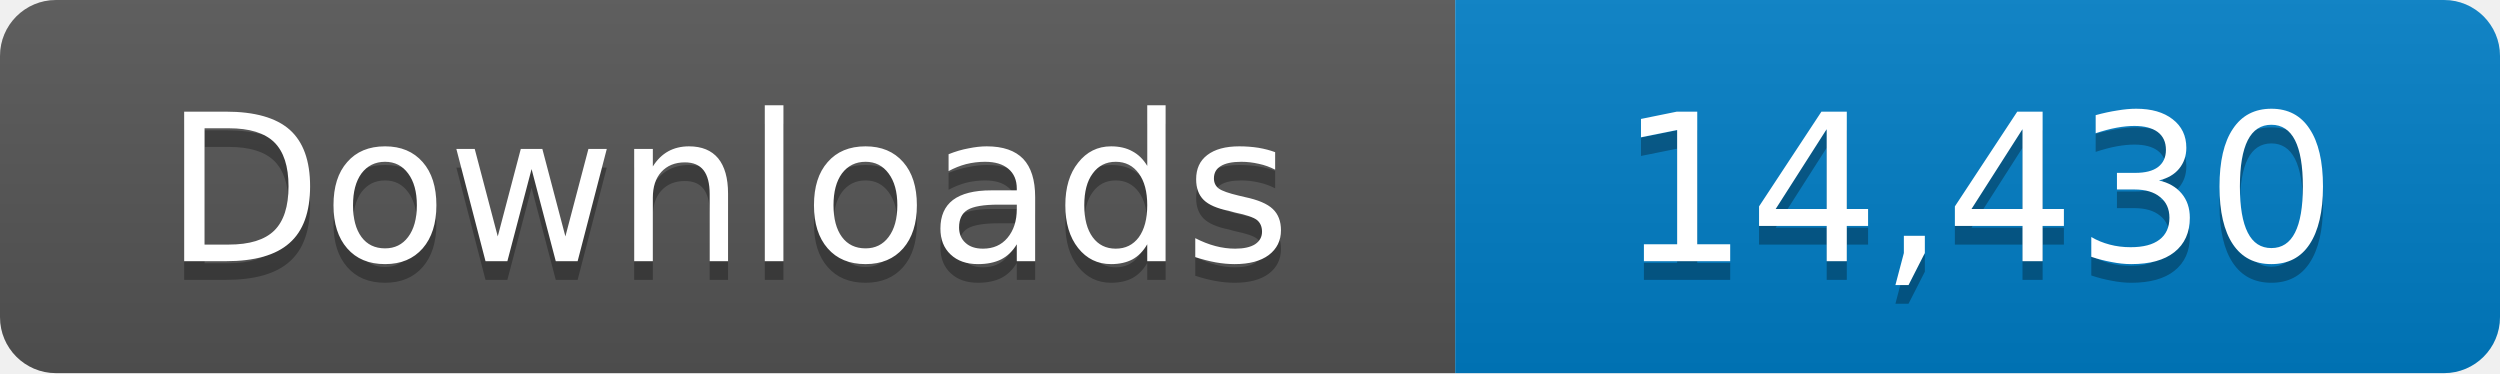
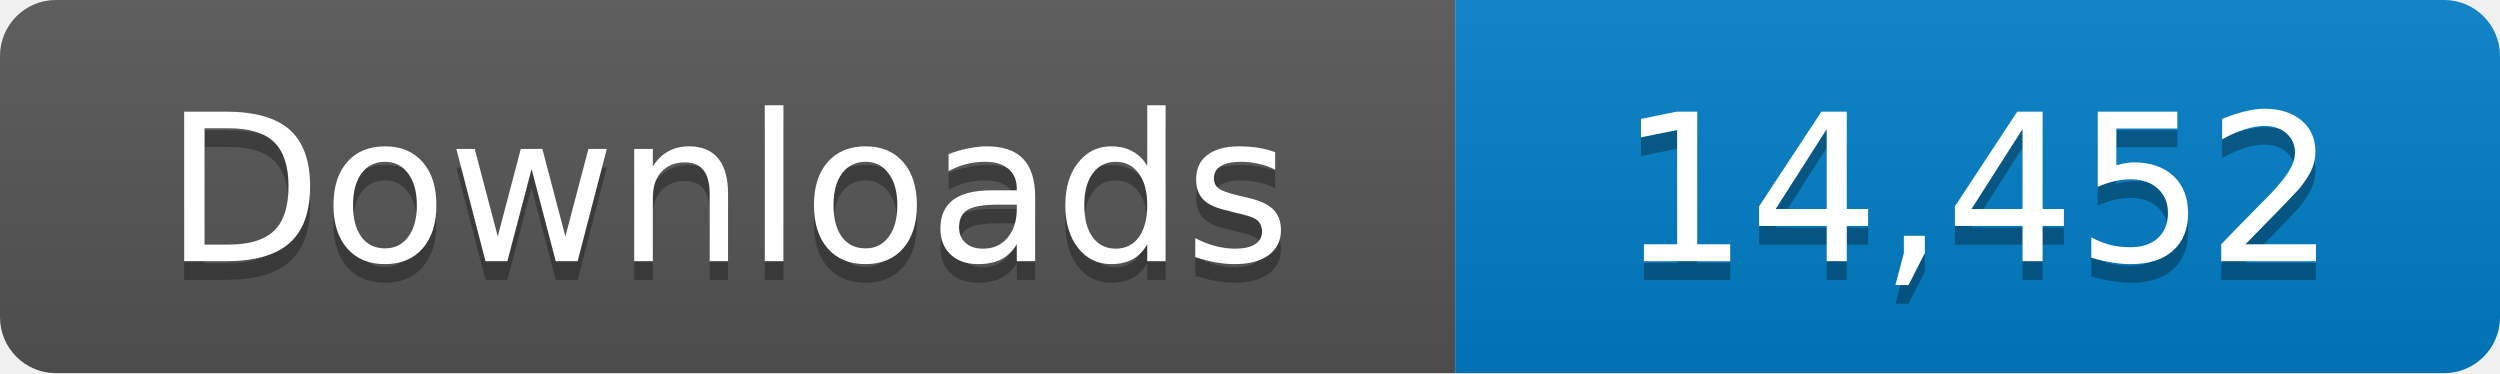
- <svg xmlns="http://www.w3.org/2000/svg" width="134" height="20" role="img" aria-label="Downloads: 14,430">
+ <svg xmlns="http://www.w3.org/2000/svg" width="134" height="20" role="img" aria-label="Downloads: 14,452">
  <linearGradient id="s" x2="0" y2="100%">
    <stop offset="0" stop-color="#bbb" stop-opacity=".1" />
    <stop offset="1" stop-opacity=".1" />
  </linearGradient>
  <clipPath id="r">
    <rect width="134" height="20" rx="3" fill="#fff" />
  </clipPath>
  <g clip-path="url(#r)">
    <path fill="#555" d="M0 0h78v20H0z" />
    <path fill="#007ec6" d="M78 0h56v20H78z" />
    <path fill="url(#s)" d="M0 0h134v20H0z" />
  </g>
  <g fill="#fff" text-anchor="middle" font-family="Verdana,Geneva,DejaVu Sans,sans-serif" font-size="11">
    <text x="39" y="15" fill="#010101" fill-opacity=".3">Downloads</text>
    <text x="39" y="14">Downloads</text>
-     <text x="106" y="15" fill="#010101" fill-opacity=".3">14,430</text>
-     <text x="106" y="14">14,430</text>
+     <text x="106" y="15" fill="#010101" fill-opacity=".3">14,452</text>
+     <text x="106" y="14">14,452</text>
  </g>
</svg>
